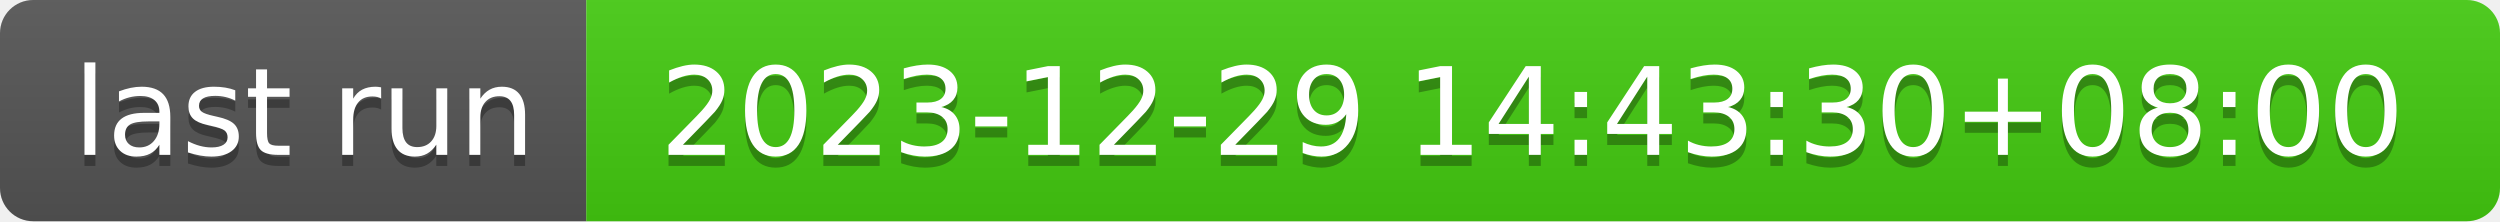
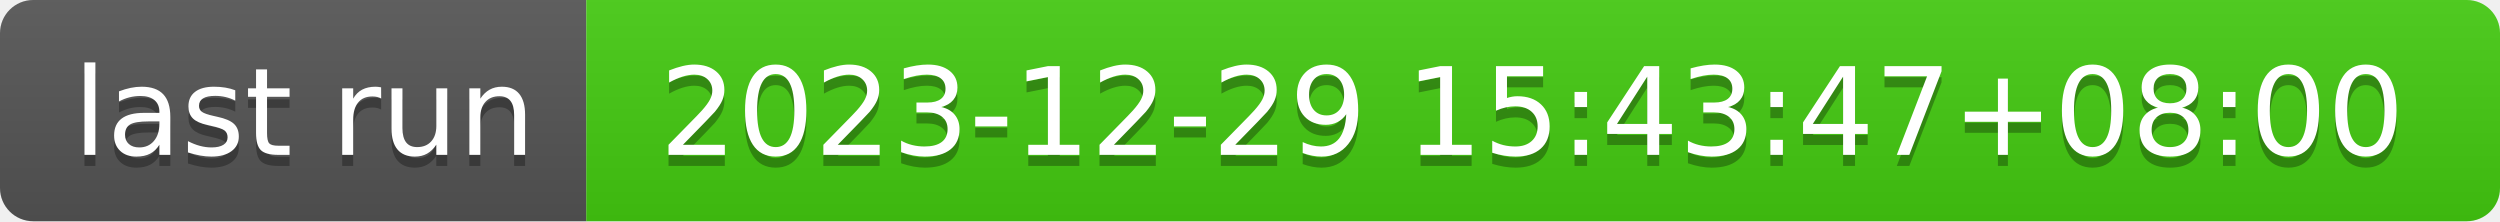
- <svg xmlns="http://www.w3.org/2000/svg" width="226" height="20" role="img" aria-label="last run: 2023-12-29 14:43:30+08:00">
+ <svg xmlns="http://www.w3.org/2000/svg" width="226" height="20" role="img" aria-label="last run: 2023-12-29 15:43:47+08:00">
  <linearGradient id="s" x2="0" y2="100%">
    <stop offset="0" stop-color="#bbb" stop-opacity=".1" />
    <stop offset="1" stop-opacity=".1" />
  </linearGradient>
  <clipPath id="r">
    <rect width="226" height="20" rx="3" fill="#fff" />
  </clipPath>
  <g clip-path="url(#r)">
    <rect width="53" height="20" fill="#555" />
    <rect x="53" width="173" height="20" fill="#4c1" />
    <rect width="226" height="20" fill="url(#s)" />
  </g>
  <g fill="#fff" text-anchor="middle" font-family="Verdana,Geneva,DejaVu Sans,sans-serif" text-rendering="geometricPrecision" font-size="110">
    <text aria-hidden="true" x="275" y="150" fill="#010101" fill-opacity=".3" transform="scale(.1)" textLength="430">last run</text>
    <text x="275" y="140" transform="scale(.1)" fill="#fff" textLength="430">last run</text>
-     <text aria-hidden="true" x="1385" y="150" fill="#010101" fill-opacity=".3" transform="scale(.1)" textLength="1630">2023-12-29 14:43:30+08:00</text>
-     <text x="1385" y="140" transform="scale(.1)" fill="#fff" textLength="1630">2023-12-29 14:43:30+08:00</text>
+     <text aria-hidden="true" x="1385" y="150" fill="#010101" fill-opacity=".3" transform="scale(.1)" textLength="1630">2023-12-29 15:43:47+08:00</text>
+     <text x="1385" y="140" transform="scale(.1)" fill="#fff" textLength="1630">2023-12-29 15:43:47+08:00</text>
  </g>
</svg>
